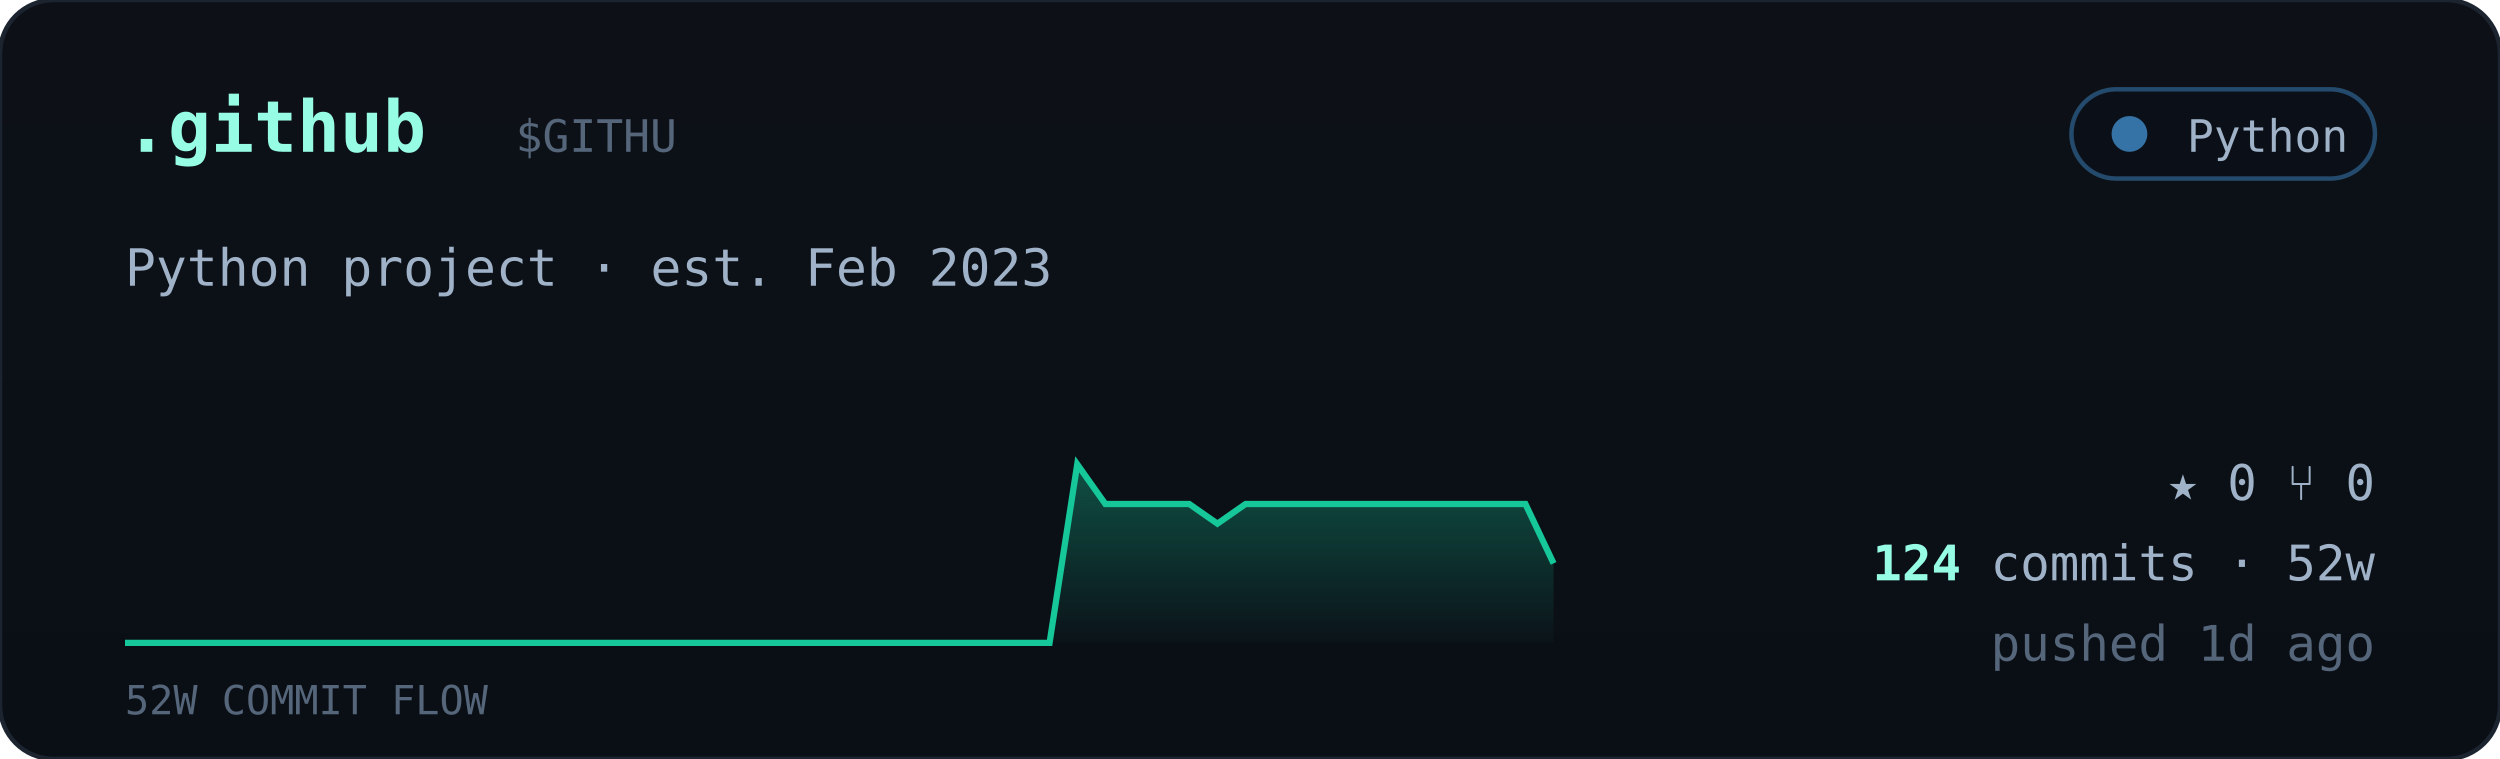
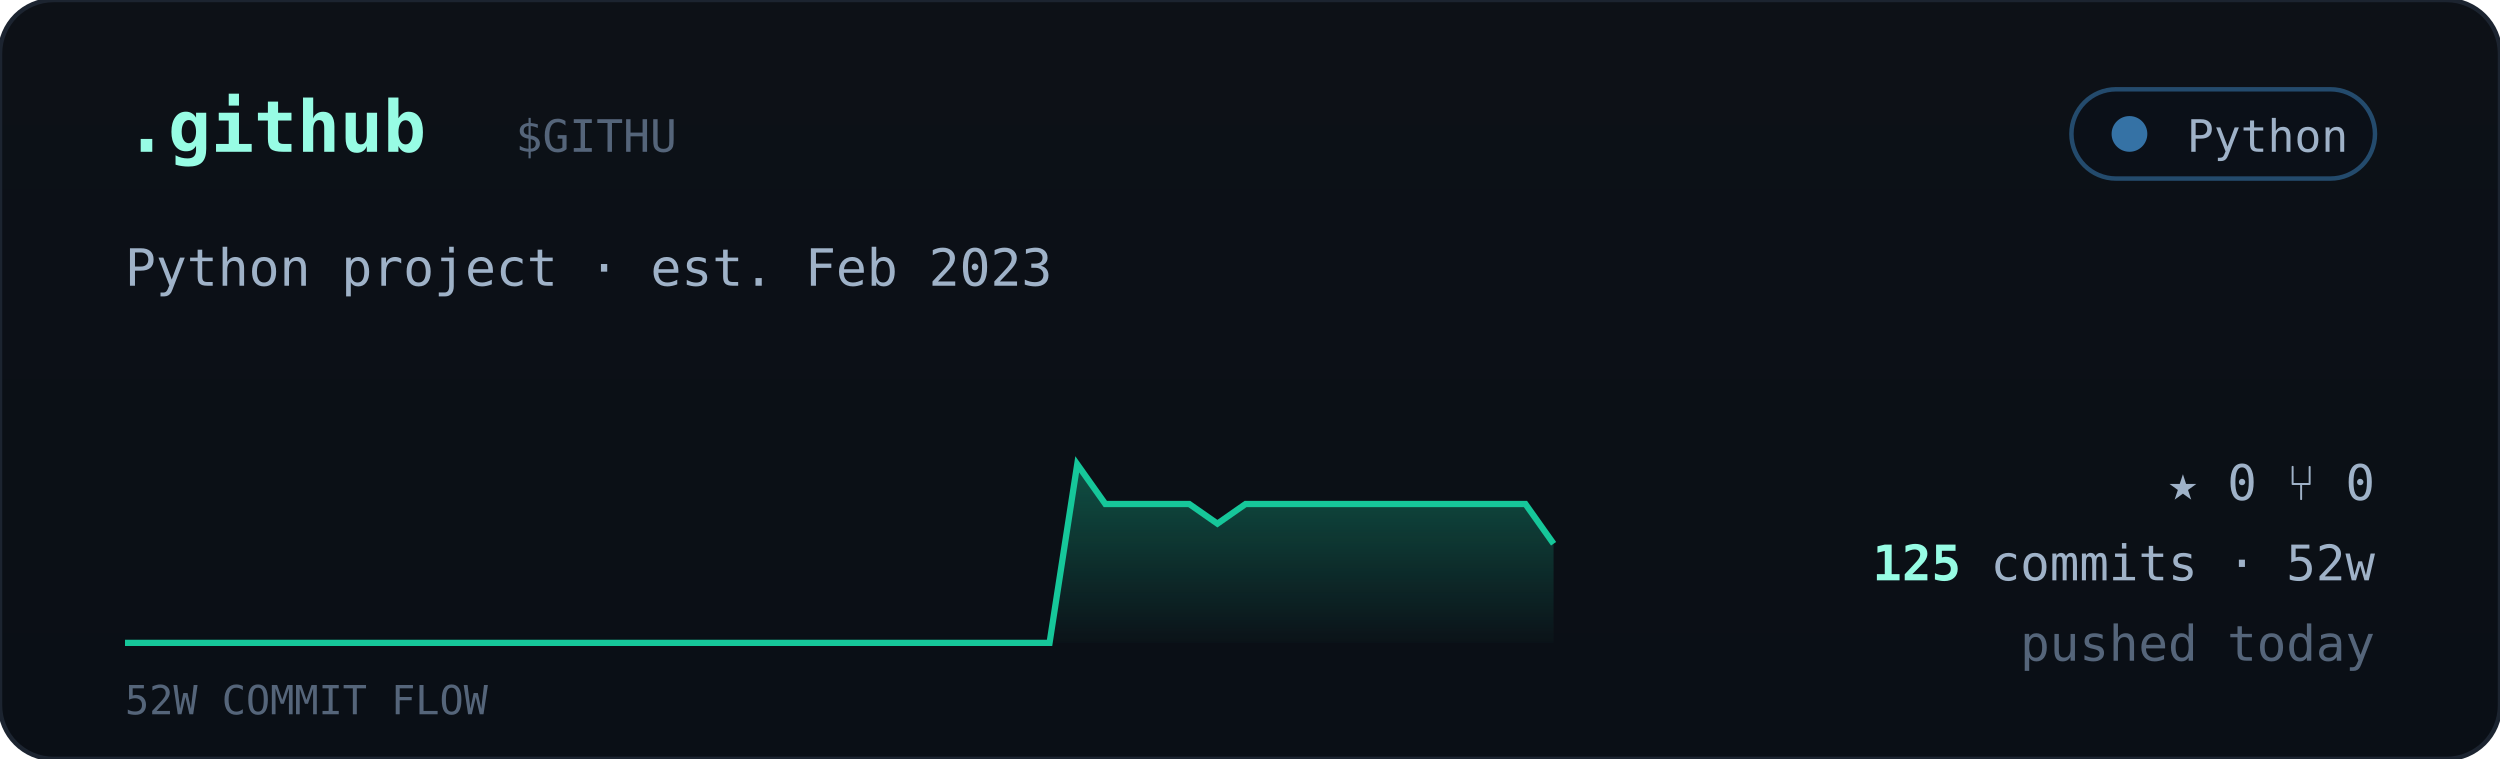
<svg xmlns="http://www.w3.org/2000/svg" viewBox="0 0 560 170" width="560" font-family="ui-monospace,'JetBrains Mono','SF Mono',Menlo,Consolas,monospace">
  <defs>
    <linearGradient id="cardbg" x1="0" y1="0" x2="0" y2="1">
      <stop offset="0" stop-color="#0d1117" />
      <stop offset="1" stop-color="#0a0f16" />
    </linearGradient>
    <linearGradient id="sparkfill" x1="0" y1="0" x2="0" y2="1">
      <stop offset="0" stop-color="#16c79a" stop-opacity="0.35" />
      <stop offset="1" stop-color="#16c79a" stop-opacity="0.02" />
    </linearGradient>
  </defs>
  <rect width="560" height="170" rx="12" fill="url(#cardbg)" stroke="#1c2430" />
  <text x="28" y="34" font-size="16" font-weight="700" fill="#97fce4">.github</text>
  <text x="115.5" y="34" font-size="10" fill="#55657a">$GITHU</text>
  <g>
    <rect x="464" y="20" width="68" height="20" rx="10" fill="#0b1018" stroke="#3572A5" stroke-opacity="0.6" />
    <circle cx="477" cy="30" r="4" fill="#3572A5" />
    <text x="526" y="34" text-anchor="end" font-size="10" fill="#9fb2c8">Python</text>
  </g>
  <text x="28" y="64" font-size="11.5" fill="#9fb2c8">Python project · est. Feb 2023</text>
-   <polygon points="28,144 28.0,144.0 34.3,144.0 40.5,144.0 46.8,144.0 53.1,144.0 59.4,144.0 65.6,144.0 71.9,144.0 78.2,144.0 84.5,144.0 90.7,144.0 97.0,144.0 103.3,144.0 109.6,144.0 115.8,144.0 122.1,144.0 128.4,144.0 134.7,144.0 140.9,144.0 147.2,144.0 153.5,144.0 159.8,144.0 166.0,144.0 172.3,144.0 178.6,144.0 184.9,144.0 191.1,144.0 197.4,144.0 203.7,144.0 210.0,144.0 216.2,144.0 222.5,144.0 228.8,144.0 235.1,144.0 241.3,104.0 247.6,112.9 253.9,112.9 260.2,112.9 266.4,112.9 272.7,117.3 279.0,112.9 285.3,112.9 291.5,112.9 297.8,112.9 304.1,112.9 310.4,112.9 316.6,112.9 322.9,112.9 329.2,112.9 335.5,112.9 341.7,112.9 348.0,126.2 348,144" fill="url(#sparkfill)" />
-   <polyline points="28.0,144.0 34.3,144.0 40.5,144.0 46.8,144.0 53.1,144.0 59.4,144.0 65.6,144.0 71.9,144.0 78.2,144.0 84.5,144.0 90.7,144.0 97.0,144.0 103.3,144.0 109.6,144.0 115.8,144.0 122.1,144.0 128.4,144.0 134.7,144.0 140.9,144.0 147.2,144.0 153.5,144.0 159.8,144.0 166.0,144.0 172.3,144.0 178.6,144.0 184.9,144.0 191.1,144.0 197.4,144.0 203.7,144.0 210.0,144.0 216.2,144.0 222.5,144.0 228.8,144.0 235.1,144.0 241.3,104.0 247.6,112.9 253.9,112.9 260.2,112.9 266.4,112.9 272.7,117.3 279.0,112.9 285.3,112.9 291.5,112.9 297.8,112.9 304.1,112.9 310.4,112.9 316.6,112.9 322.9,112.9 329.2,112.9 335.5,112.9 341.7,112.9 348.0,126.2" fill="none" stroke="#16c79a" stroke-width="1.4" />
+   <polygon points="28,144 28.0,144.0 34.3,144.0 40.5,144.0 46.8,144.0 53.1,144.0 59.4,144.0 65.6,144.0 71.9,144.0 78.2,144.0 84.5,144.0 90.7,144.0 97.0,144.0 103.3,144.0 109.6,144.0 115.8,144.0 122.1,144.0 128.4,144.0 134.7,144.0 140.9,144.0 147.2,144.0 153.5,144.0 159.8,144.0 166.0,144.0 172.3,144.0 178.6,144.0 184.9,144.0 191.1,144.0 197.4,144.0 203.7,144.0 210.0,144.0 216.2,144.0 222.5,144.0 228.8,144.0 235.1,144.0 241.3,104.0 247.6,112.9 253.9,112.9 260.2,112.9 266.4,112.9 272.7,117.3 279.0,112.9 285.3,112.9 291.5,112.9 297.8,112.9 304.1,112.9 310.4,112.9 316.6,112.9 322.9,112.9 329.2,112.9 335.5,112.9 341.7,112.9 348.0,121.8 348,144" fill="url(#sparkfill)" />
+   <polyline points="28.0,144.0 34.3,144.0 40.5,144.0 46.8,144.0 53.1,144.0 59.4,144.0 65.6,144.0 71.9,144.0 78.2,144.0 84.5,144.0 90.7,144.0 97.0,144.0 103.3,144.0 109.6,144.0 115.8,144.0 122.1,144.0 128.4,144.0 134.7,144.0 140.9,144.0 147.2,144.0 153.5,144.0 159.8,144.0 166.0,144.0 172.3,144.0 178.6,144.0 184.9,144.0 191.1,144.0 197.4,144.0 203.7,144.0 210.0,144.0 216.2,144.0 222.5,144.0 228.8,144.0 235.1,144.0 241.3,104.0 247.6,112.9 253.9,112.9 260.2,112.9 266.4,112.9 272.7,117.3 279.0,112.9 285.3,112.9 291.5,112.9 297.8,112.9 304.1,112.9 310.4,112.9 316.6,112.9 322.9,112.9 329.2,112.9 335.5,112.9 341.7,112.9 348.0,121.8" fill="none" stroke="#16c79a" stroke-width="1.4" />
  <text x="28" y="160" font-size="9" fill="#55657a">52W COMMIT FLOW</text>
  <g font-size="11" fill="#9fb2c8">
    <text x="532" y="112" text-anchor="end">★ 0   ⑂ 0</text>
    <text x="532" y="130" text-anchor="end">
-       <tspan fill="#97fce4" font-weight="700">124</tspan> commits · 52w</text>
-     <text x="532" y="148" text-anchor="end" fill="#55657a">pushed 1d ago</text>
+       <tspan fill="#97fce4" font-weight="700">125</tspan> commits · 52w</text>
+     <text x="532" y="148" text-anchor="end" fill="#55657a">pushed today</text>
  </g>
</svg>
